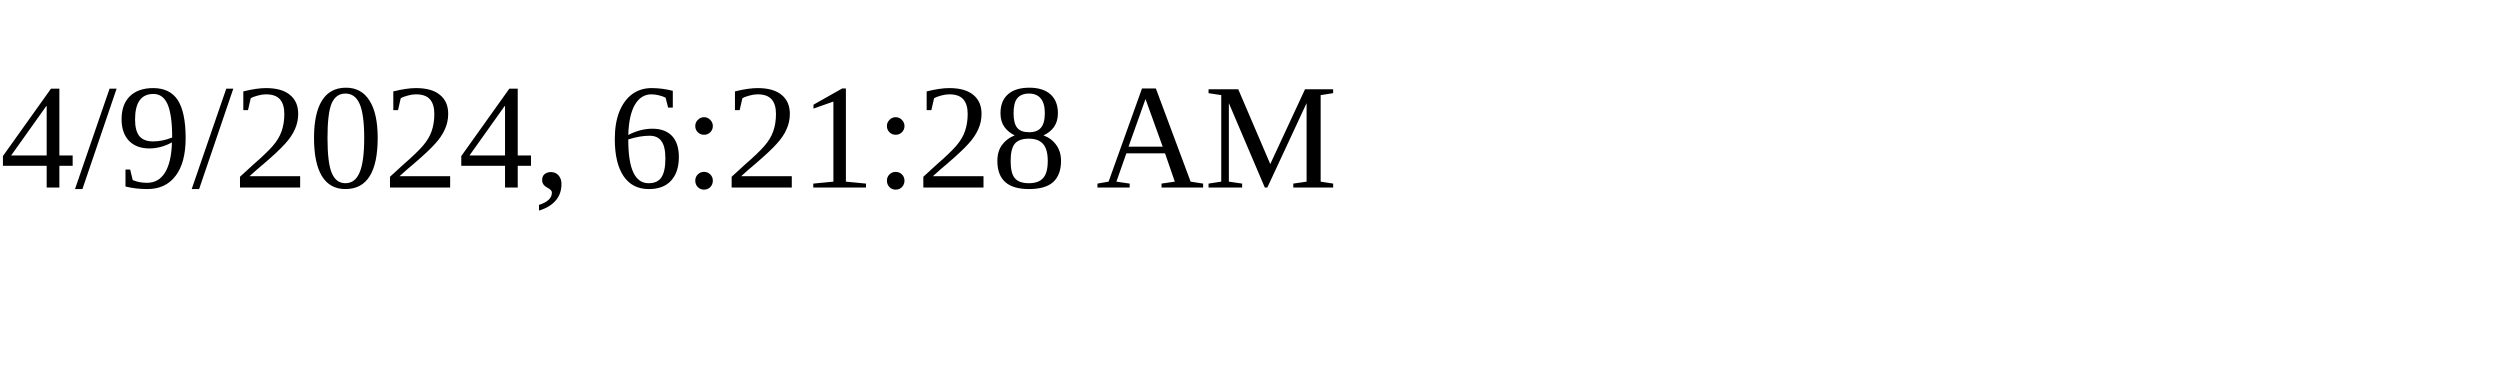
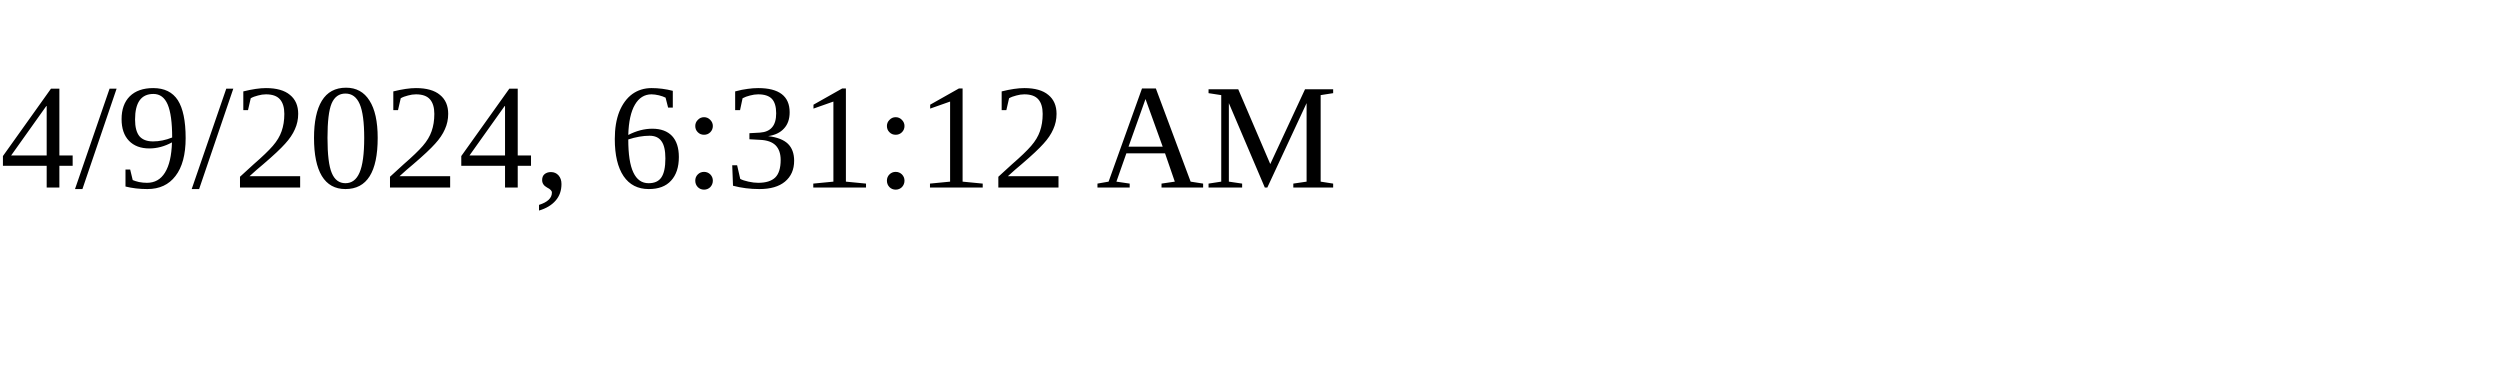
<svg xmlns="http://www.w3.org/2000/svg" height="30" width="200">
-   <text x="0" y="15">4/9/2024, 6:21:28 AM</text>
+   <text x="0" y="15">4/9/2024, 6:31:12 AM</text>
</svg>
